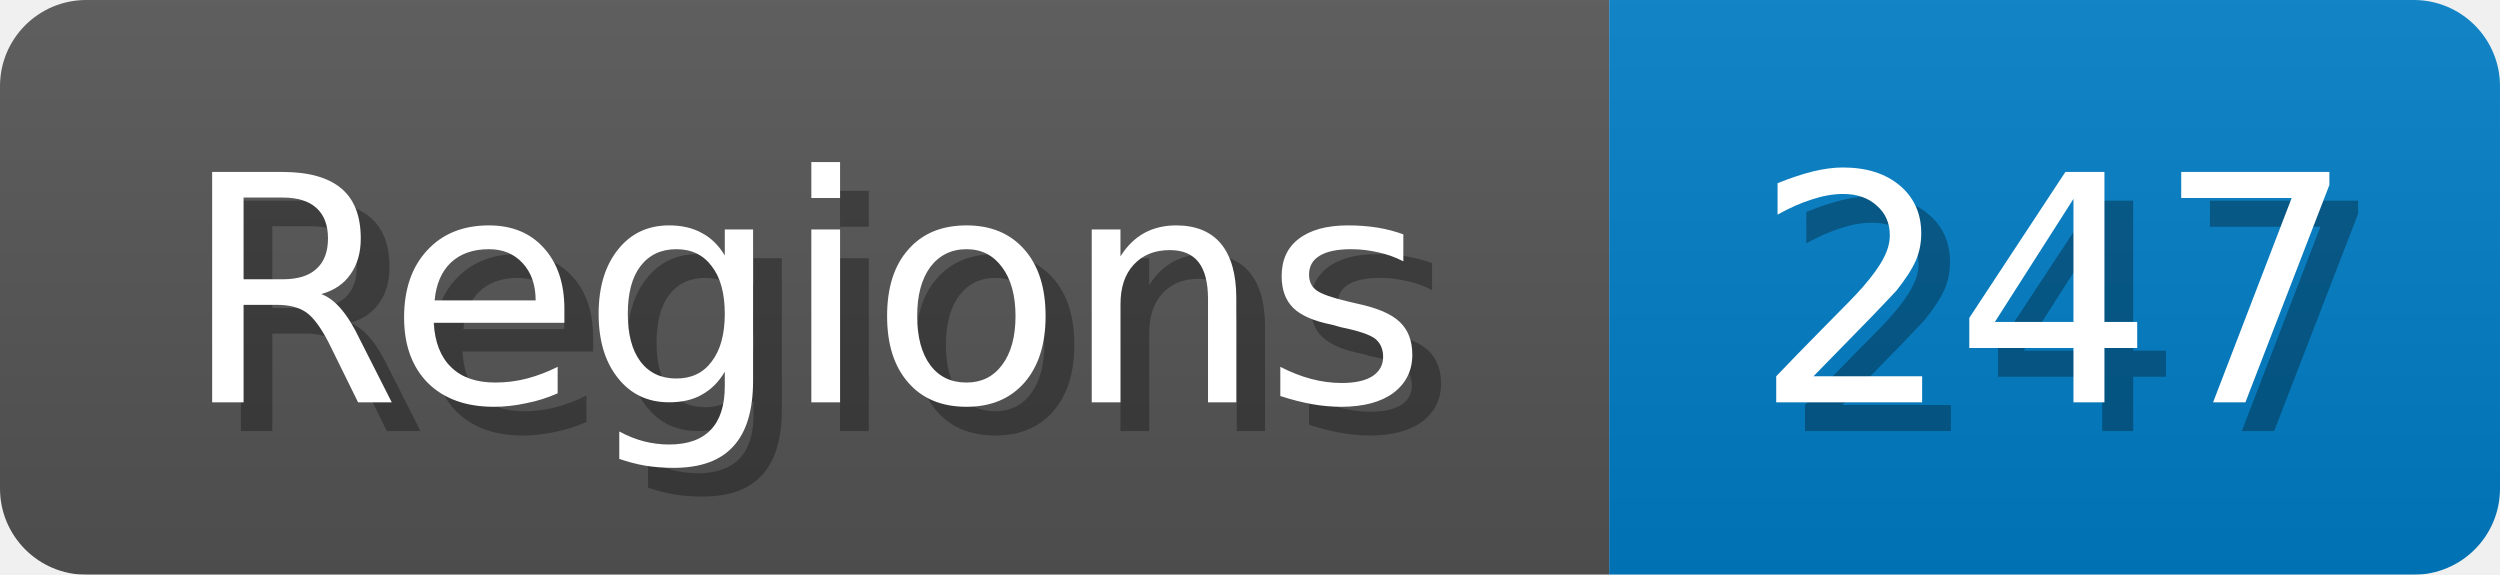
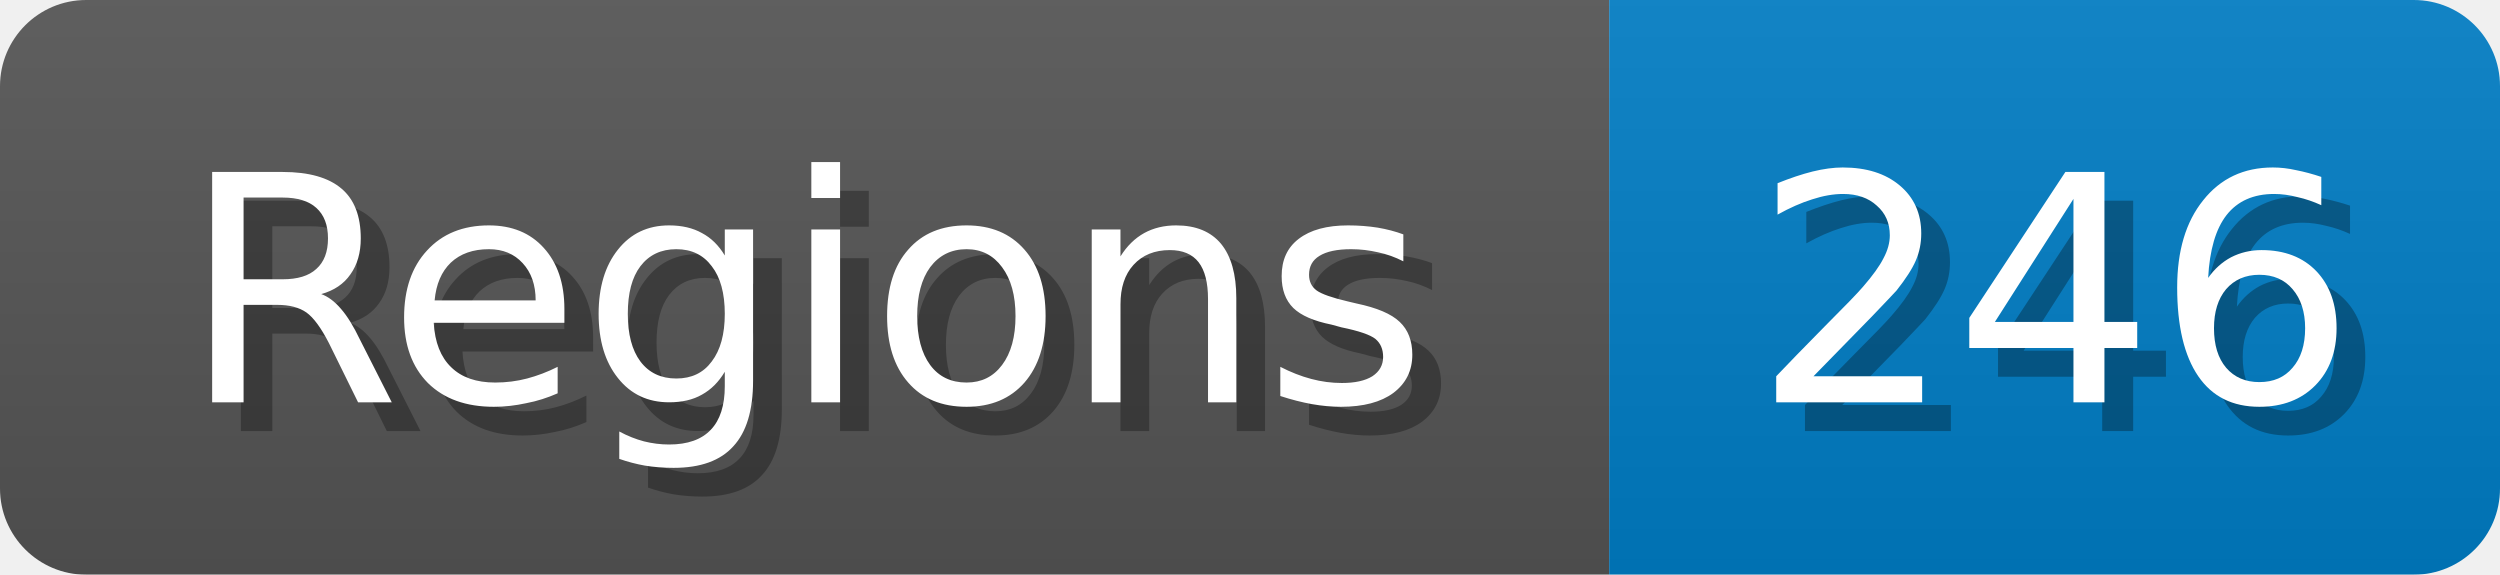
<svg xmlns="http://www.w3.org/2000/svg" width="87" height="20">
  <linearGradient id="b" x2="0" y2="100%">
    <stop offset="0" stop-color="#bbb" stop-opacity=".1" />
    <stop offset="1" stop-opacity=".1" />
  </linearGradient>
  <mask id="anybadge_1">
    <rect width="87" height="20" rx="3" fill="#fff" />
  </mask>
  <g mask="url(#anybadge_1)">
    <path fill="#555" d="M0 0h56v20H0z" />
    <path fill="#007ec6" d="M56 0h31v20H56z" />
    <path fill="url(#b)" d="M0 0h87v20H0z" />
  </g>
  <g fill="#fff" text-anchor="middle" font-family="DejaVu Sans,Verdana,Geneva,sans-serif" font-size="11">
    <text x="29.0" y="15" fill="#010101" fill-opacity=".3">Regions</text>
    <text x="28.0" y="14">Regions</text>
  </g>
  <g fill="#fff" text-anchor="middle" font-family="DejaVu Sans,Verdana,Geneva,sans-serif" font-size="11">
-     <text x="72.5" y="15" fill="#010101" fill-opacity=".3">247</text>
-     <text x="71.5" y="14">247</text>
+     <text x="72.5" y="15" fill="#010101" fill-opacity=".3">246</text>
+     <text x="71.5" y="14">246</text>
  </g>
</svg>
